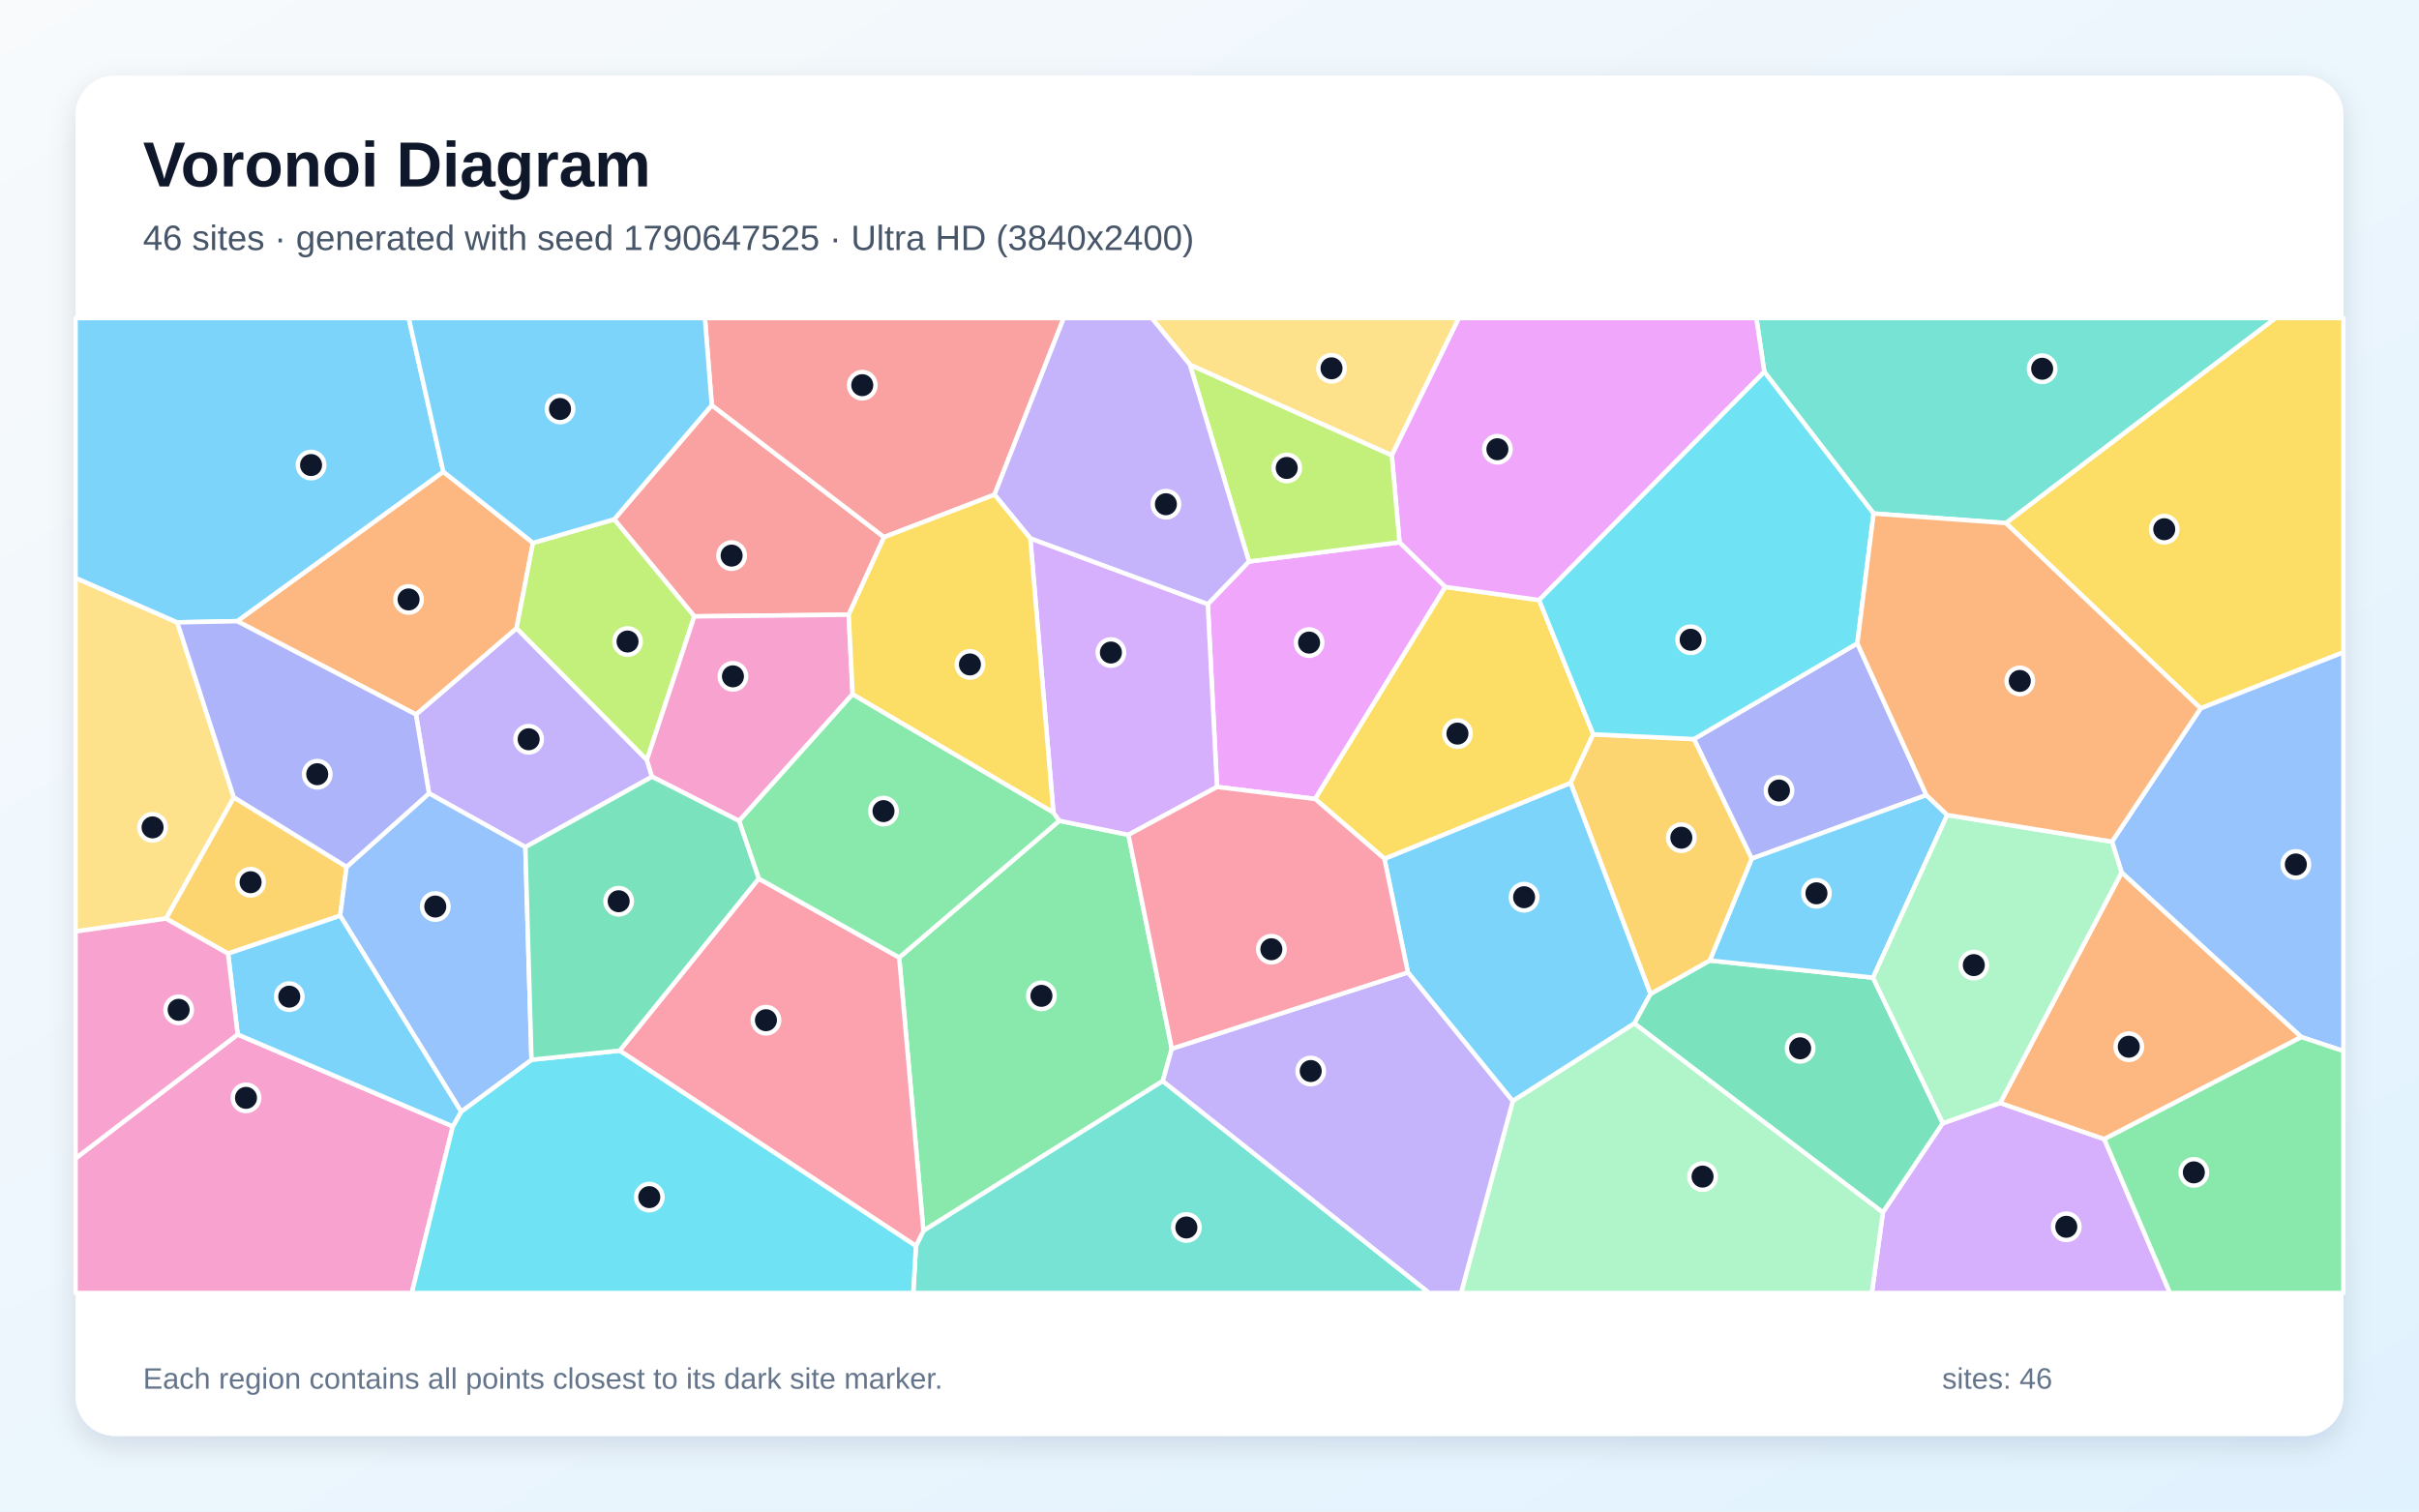
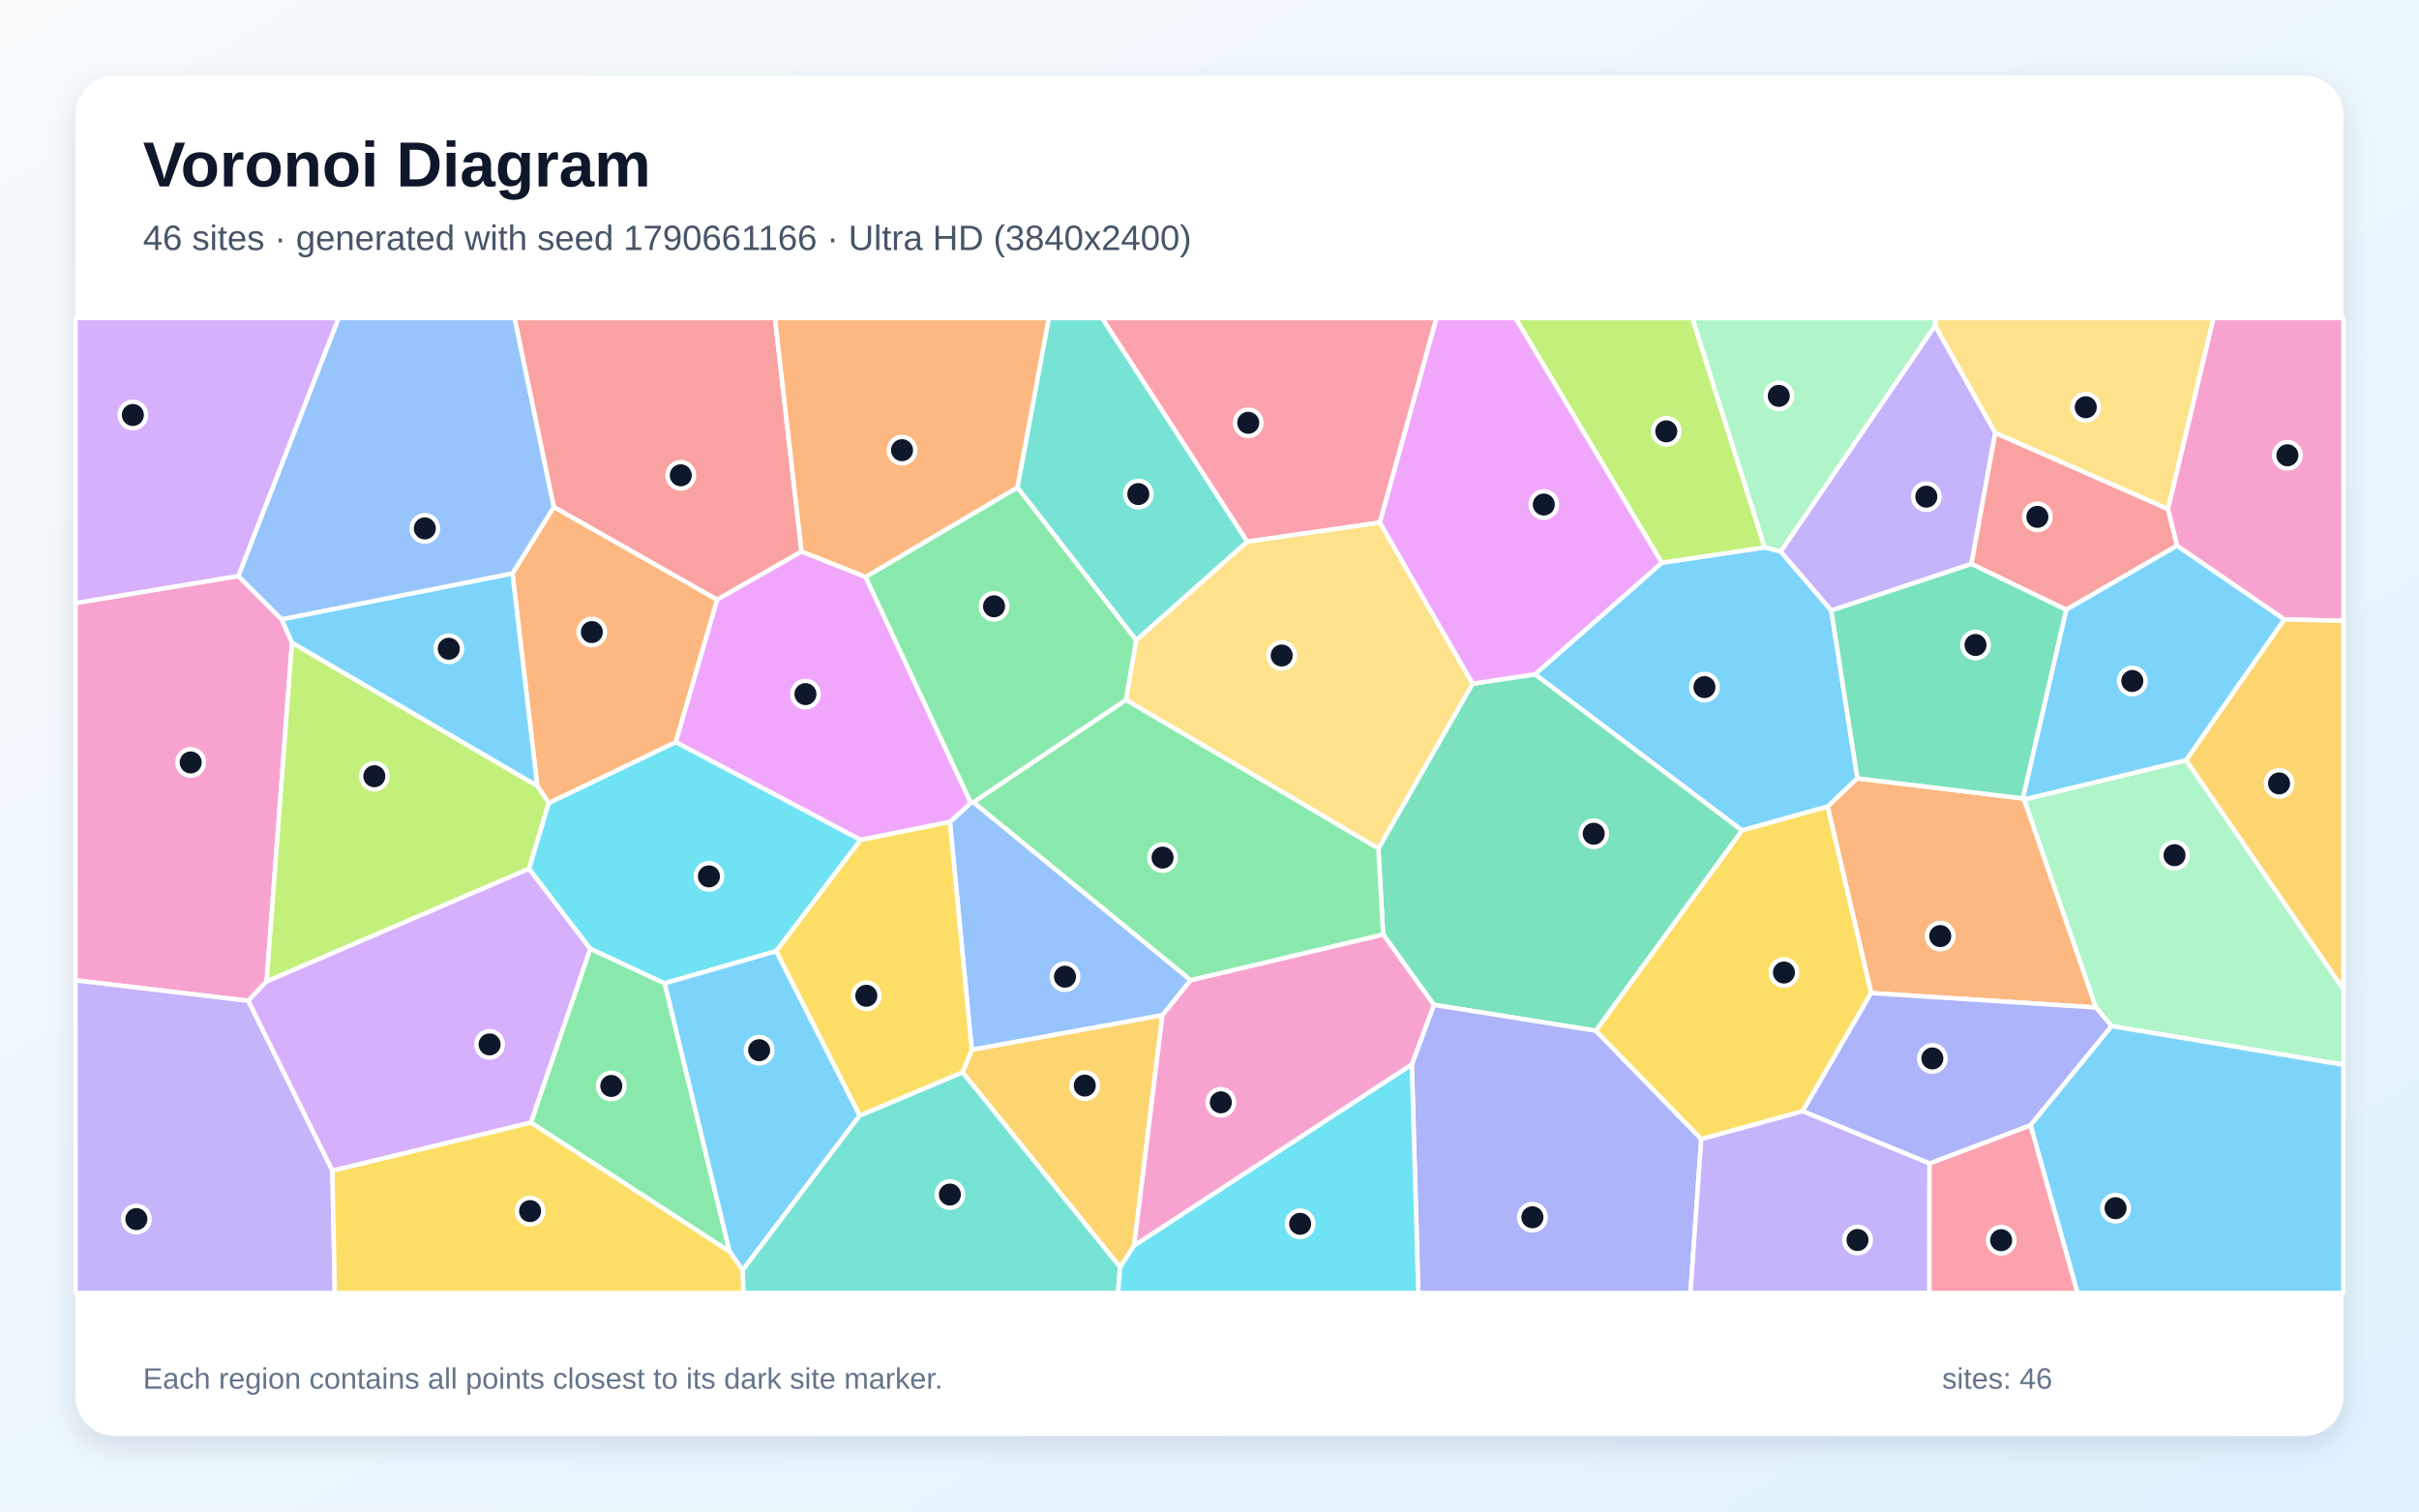
<svg xmlns="http://www.w3.org/2000/svg" width="3840" height="2400" viewBox="0 0 3840 2400" role="img" aria-labelledby="title description">
  <defs>
    <linearGradient id="background" x1="0" y1="0" x2="1" y2="1">
      <stop stop-color="#F8FAFC" />
      <stop offset="1" stop-color="#E0F2FE" />
    </linearGradient>
    <filter id="shadow" x="-5%" y="-5%" width="110%" height="110%">
      <feDropShadow dx="0" dy="15" stdDeviation="22" flood-color="#0F172A" flood-opacity=".12" />
    </filter>
  </defs>
  <rect width="3840" height="2400" fill="url(#background)" />
  <rect x="120" y="120" width="3600" height="2160" rx="63" fill="#FFFFFF" filter="url(#shadow)" />
  <g font-family="Arial, sans-serif">
    <text x="227" y="296" font-size="101" font-weight="700" fill="#0F172A">Voronoi Diagram</text>
-     <text x="227" y="397" font-size="56" fill="#475569">46 sites · generated with seed 1790647525 · Ultra HD (3840x2400)</text>
+     <text x="227" y="397" font-size="56" fill="#475569">46 sites · generated with seed 1790661166 · Ultra HD (3840x2400)</text>
  </g>
  <g stroke="#FFFFFF" stroke-width="7" stroke-linejoin="round">
-     <polygon points="2197.7,1363.5 2493.4,1243.0 2620.2,1578.0 2594.5,1625.1 2401.4,1748.4 2234.9,1544.0" fill="#38BDF8" fill-opacity="0.65" />
-     <polygon points="1026.9,1206.6 1035.1,1233.3 834.0,1345.0 681.0,1259.7 660.3,1134.5 820.0,997.4" fill="#A78BFA" fill-opacity="0.65" />
-     <polygon points="120.0,1839.2 377.3,1642.5 718.8,1788.5 653.7,2053.0 120.0,2053.0" fill="#F472B6" fill-opacity="0.65" />
-     <polygon points="376.5,986.3 703.7,748.9 846.1,862.0 820.0,997.4 660.3,1134.5" fill="#FB923C" fill-opacity="0.65" />
-     <polygon points="3493.3,1124.8 3184.1,830.5 3612.1,505.0 3720.0,505.0 3720.0,1035.8" fill="#FACC15" fill-opacity="0.65" />
-     <polygon points="1427.4,1520.3 1681.5,1303.2 1791.3,1325.5 1860.2,1665.1 1845.8,1716.5 1465.8,1954.3" fill="#4ADE80" fill-opacity="0.65" />
-     <polygon points="1454.0,1978.4 1465.8,1954.3 1845.8,1716.5 2269.0,2053.0 1449.7,2053.0" fill="#2DD4BF" fill-opacity="0.65" />
-     <polygon points="3653.2,1646.7 3367.9,1385.4 3352.6,1336.4 3493.3,1124.8 3720.0,1035.8 3720.0,1668.8" fill="#60A5FA" fill-opacity="0.65" />
-     <polygon points="1931.9,1249.5 1917.3,959.2 1982.6,891.6 2221.6,861.0 2294.4,931.9 2087.7,1268.6" fill="#E879F9" fill-opacity="0.65" />
-     <polygon points="2594.5,1625.1 2620.2,1578.0 2714.1,1525.1 2973.3,1552.3 3084.1,1783.5 2989.0,1925.3" fill="#34D399" fill-opacity="0.65" />
-     <polygon points="1129.9,643.3 1403.4,852.9 1347.2,976.0 1102.2,978.7 975.0,824.6" fill="#F87171" fill-opacity="0.65" />
-     <polygon points="3058.0,1262.4 2780.7,1363.4 2689.0,1173.5 2948.4,1021.5" fill="#818CF8" fill-opacity="0.65" />
-     <polygon points="550.2,1376.4 540.0,1454.0 362.0,1514.1 263.4,1458.5 371.1,1265.9" fill="#FBBF24" fill-opacity="0.65" />
-     <polygon points="975.0,824.6 1102.2,978.7 1026.9,1206.6 820.0,997.4 846.1,862.0" fill="#A3E635" fill-opacity="0.65" />
-     <polygon points="2989.0,1925.3 3084.1,1783.5 3175.1,1751.3 3340.4,1808.7 3444.7,2053.0 2971.4,2053.0" fill="#C084FC" fill-opacity="0.65" />
-     <polygon points="983.6,1668.2 1204.4,1395.0 1427.4,1520.3 1465.8,1954.3 1454.0,1978.4" fill="#FB7185" fill-opacity="0.65" />
-     <polygon points="718.8,1788.5 732.0,1765.0 843.7,1682.7 983.6,1668.2 1454.0,1978.4 1449.7,2053.0 653.7,2053.0" fill="#22D3EE" fill-opacity="0.65" />
-     <polygon points="2401.4,1748.4 2594.5,1625.1 2989.0,1925.3 2971.4,2053.0 2319.3,2053.0" fill="#86EFAC" fill-opacity="0.65" />
-     <polygon points="371.1,1265.9 263.4,1458.5 120.0,1479.0 120.0,917.6 281.4,988.2" fill="#FCD34D" fill-opacity="0.65" />
-     <polygon points="3091.1,1294.1 2973.3,1552.3 2714.1,1525.1 2780.7,1363.4 3058.0,1262.4" fill="#38BDF8" fill-opacity="0.65" />
-     <polygon points="703.7,748.9 376.5,986.3 281.4,988.2 120.0,917.6 120.0,505.0 648.8,505.0" fill="#38BDF8" fill-opacity="0.65" />
-     <polygon points="1845.8,1716.5 1860.2,1665.1 2234.9,1544.0 2401.4,1748.4 2319.3,2053.0 2269.0,2053.0" fill="#A78BFA" fill-opacity="0.65" />
-     <polygon points="1102.2,978.7 1347.2,976.0 1353.5,1102.2 1173.2,1303.5 1035.1,1233.3 1026.9,1206.6" fill="#F472B6" fill-opacity="0.65" />
-     <polygon points="3340.4,1808.7 3175.1,1751.3 3367.9,1385.4 3653.2,1646.7" fill="#FB923C" fill-opacity="0.65" />
-     <polygon points="2087.7,1268.6 2294.4,931.9 2443.3,952.8 2529.2,1166.0 2493.4,1243.0 2197.7,1363.5" fill="#FACC15" fill-opacity="0.65" />
-     <polygon points="1173.2,1303.5 1353.5,1102.2 1672.2,1290.0 1681.5,1303.2 1427.4,1520.3 1204.4,1395.0" fill="#4ADE80" fill-opacity="0.65" />
-     <polygon points="3184.1,830.5 2974.2,815.4 2800.7,590.4 2788.1,505.0 3612.1,505.0" fill="#2DD4BF" fill-opacity="0.65" />
-     <polygon points="843.7,1682.7 732.0,1765.0 540.0,1454.0 550.2,1376.4 681.0,1259.7 834.0,1345.0" fill="#60A5FA" fill-opacity="0.65" />
-     <polygon points="2800.7,590.4 2443.3,952.8 2294.4,931.9 2221.6,861.0 2209.3,722.8 2315.6,505.0 2788.1,505.0" fill="#E879F9" fill-opacity="0.65" />
-     <polygon points="1173.2,1303.5 1204.4,1395.0 983.6,1668.2 843.7,1682.7 834.0,1345.0 1035.1,1233.3" fill="#34D399" fill-opacity="0.65" />
-     <polygon points="1578.7,785.4 1403.4,852.9 1129.9,643.3 1119.0,505.0 1688.6,505.0" fill="#F87171" fill-opacity="0.65" />
-     <polygon points="550.2,1376.4 371.1,1265.9 281.4,988.2 376.5,986.3 660.3,1134.5 681.0,1259.7" fill="#818CF8" fill-opacity="0.65" />
-     <polygon points="2529.2,1166.0 2689.0,1173.5 2780.7,1363.4 2714.1,1525.1 2620.2,1578.0 2493.4,1243.0" fill="#FBBF24" fill-opacity="0.65" />
-     <polygon points="1888.8,578.9 2209.3,722.8 2221.6,861.0 1982.6,891.6" fill="#A3E635" fill-opacity="0.65" />
-     <polygon points="1635.5,854.7 1917.3,959.2 1931.9,1249.5 1791.3,1325.5 1681.5,1303.2 1672.2,1290.0" fill="#C084FC" fill-opacity="0.65" />
-     <polygon points="1860.2,1665.1 1791.3,1325.5 1931.9,1249.5 2087.7,1268.6 2197.7,1363.5 2234.9,1544.0" fill="#FB7185" fill-opacity="0.65" />
-     <polygon points="2800.7,590.4 2974.2,815.4 2948.4,1021.5 2689.0,1173.5 2529.2,1166.0 2443.3,952.8" fill="#22D3EE" fill-opacity="0.65" />
-     <polygon points="3175.1,1751.3 3084.1,1783.5 2973.3,1552.3 3091.1,1294.1 3352.6,1336.4 3367.9,1385.4" fill="#86EFAC" fill-opacity="0.65" />
-     <polygon points="2209.3,722.8 1888.8,578.9 1828.2,505.0 2315.6,505.0" fill="#FCD34D" fill-opacity="0.65" />
-     <polygon points="732.0,1765.0 718.8,1788.5 377.3,1642.5 362.0,1514.1 540.0,1454.0" fill="#38BDF8" fill-opacity="0.65" />
-     <polygon points="1129.9,643.3 975.0,824.6 846.1,862.0 703.7,748.9 648.8,505.0 1119.0,505.0" fill="#38BDF8" fill-opacity="0.65" />
-     <polygon points="1888.8,578.9 1982.6,891.6 1917.3,959.2 1635.5,854.7 1578.7,785.4 1688.6,505.0 1828.2,505.0" fill="#A78BFA" fill-opacity="0.65" />
-     <polygon points="263.4,1458.5 362.0,1514.1 377.3,1642.5 120.0,1839.2 120.0,1479.0" fill="#F472B6" fill-opacity="0.65" />
-     <polygon points="3352.6,1336.4 3091.1,1294.1 3058.0,1262.4 2948.4,1021.5 2974.2,815.4 3184.1,830.5 3493.3,1124.8" fill="#FB923C" fill-opacity="0.65" />
-     <polygon points="1578.7,785.4 1635.5,854.7 1672.2,1290.0 1353.5,1102.2 1347.2,976.0 1403.4,852.9" fill="#FACC15" fill-opacity="0.65" />
-     <polygon points="3340.4,1808.7 3653.2,1646.7 3720.0,1668.8 3720.0,2053.0 3444.7,2053.0" fill="#4ADE80" fill-opacity="0.65" />
+     <polygon points="2765.2,1318.6 2436.6,1070.6 2637.9,893.5 2801.3,869.1 2826.7,875.6 2907.1,969.3 2948.5,1235.9 2901.2,1280.7" fill="#38BDF8" fill-opacity="0.65" />
+     <polygon points="3071.8,516.9 3167.4,687.2 3129.5,895.5 2907.1,969.3 2826.7,875.6" fill="#A78BFA" fill-opacity="0.65" />
+     <polygon points="378.3,914.5 447.3,983.5 463.5,1020.4 423.3,1558.1 394.0,1589.1 120.0,1556.6 120.0,957.5" fill="#F472B6" fill-opacity="0.65" />
+     <polygon points="3211.0,1267.7 3213.2,1269.3 3327.2,1599.7 2970.3,1576.8 2901.2,1280.7 2948.5,1235.9" fill="#FB923C" fill-opacity="0.65" />
+     <polygon points="2861.7,1764.4 2700.6,1808.8 2533.0,1636.6 2765.2,1318.6 2901.2,1280.7 2970.3,1576.8" fill="#FACC15" fill-opacity="0.65" />
+     <polygon points="842.6,1782.5 937.0,1506.3 1055.2,1561.3 1158.3,1987.5" fill="#4ADE80" fill-opacity="0.65" />
+     <polygon points="1980.0,860.1 1803.7,1016.7 1614.9,774.0 1664.9,505.0 1749.6,505.0" fill="#2DD4BF" fill-opacity="0.65" />
+     <polygon points="1890.2,1556.3 1845.3,1612.0 1542.6,1667.0 1507.9,1305.1 1541.1,1274.6 1545.4,1273.8" fill="#60A5FA" fill-opacity="0.65" />
+     <polygon points="1272.3,875.6 1374.0,915.9 1541.1,1274.6 1507.9,1305.1 1366.1,1333.7 1072.6,1178.3 1138.3,952.0" fill="#E879F9" fill-opacity="0.65" />
+     <polygon points="2276.1,1595.5 2195.6,1483.7 2188.0,1347.3 2337.5,1085.6 2436.6,1070.6 2765.2,1318.6 2533.0,1636.6" fill="#34D399" fill-opacity="0.65" />
+     <polygon points="3456.0,866.4 3279.9,968.2 3129.5,895.5 3167.4,687.2 3441.6,808.2" fill="#F87171" fill-opacity="0.65" />
+     <polygon points="2241.2,1690.0 2276.1,1595.5 2533.0,1636.6 2700.6,1808.8 2683.5,2053.0 2251.5,2053.0" fill="#818CF8" fill-opacity="0.65" />
+     <polygon points="1800.4,1977.6 1778.2,2012.2 1527.9,1702.6 1542.6,1667.0 1845.3,1612.0" fill="#FBBF24" fill-opacity="0.65" />
+     <polygon points="2801.3,869.1 2637.9,893.5 2405.6,505.0 2686.6,505.0" fill="#A3E635" fill-opacity="0.65" />
+     <polygon points="527.6,1859.0 394.0,1589.1 423.3,1558.1 839.7,1379.2 937.0,1506.3 842.6,1782.5" fill="#C084FC" fill-opacity="0.65" />
+     <polygon points="3062.8,1847.3 3223.5,1786.5 3298.1,2053.0 3062.6,2053.0" fill="#FB7185" fill-opacity="0.65" />
+     <polygon points="870.9,1275.0 1072.6,1178.3 1366.1,1333.7 1232.2,1510.2 1055.2,1561.3 937.0,1506.3 839.7,1379.2" fill="#22D3EE" fill-opacity="0.65" />
+     <polygon points="3352.0,1629.3 3327.2,1599.7 3213.2,1269.3 3470.4,1207.0 3720.0,1570.6 3720.0,1690.7" fill="#86EFAC" fill-opacity="0.65" />
+     <polygon points="3441.6,808.2 3167.4,687.2 3071.8,516.9 3072.2,505.0 3513.9,505.0" fill="#FCD34D" fill-opacity="0.65" />
+     <polygon points="1364.8,1771.2 1178.9,2016.7 1158.3,1987.5 1055.2,1561.3 1232.2,1510.2" fill="#38BDF8" fill-opacity="0.65" />
+     <polygon points="3470.4,1207.0 3213.2,1269.3 3211.0,1267.7 3279.9,968.2 3456.0,866.4 3626.4,983.5" fill="#38BDF8" fill-opacity="0.65" />
+     <polygon points="120.0,1556.6 394.0,1589.1 527.6,1859.0 531.5,2053.0 120.0,2053.0" fill="#A78BFA" fill-opacity="0.65" />
+     <polygon points="3626.4,983.5 3456.0,866.4 3441.6,808.2 3513.9,505.0 3720.0,505.0 3720.0,985.9" fill="#F472B6" fill-opacity="0.65" />
+     <polygon points="1138.3,952.0 1072.6,1178.3 870.9,1275.0 852.9,1247.8 813.5,910.6 879.2,804.9" fill="#FB923C" fill-opacity="0.65" />
+     <polygon points="527.6,1859.0 842.6,1782.5 1158.3,1987.5 1178.9,2016.7 1180.3,2053.0 531.5,2053.0" fill="#FACC15" fill-opacity="0.65" />
+     <polygon points="1787.5,1111.4 1545.4,1273.8 1541.1,1274.6 1374.0,915.9 1614.9,774.0 1803.7,1016.7" fill="#4ADE80" fill-opacity="0.65" />
+     <polygon points="1178.9,2016.7 1364.8,1771.2 1527.9,1702.6 1778.2,2012.2 1774.8,2053.0 1180.3,2053.0" fill="#2DD4BF" fill-opacity="0.65" />
+     <polygon points="879.2,804.9 813.5,910.6 447.3,983.5 378.3,914.5 537.4,505.0 817.0,505.0" fill="#60A5FA" fill-opacity="0.65" />
+     <polygon points="2337.5,1085.6 2190.2,829.8 2280.1,505.0 2405.6,505.0 2637.9,893.5 2436.6,1070.6" fill="#E879F9" fill-opacity="0.65" />
+     <polygon points="3211.0,1267.7 2948.5,1235.9 2907.1,969.3 3129.5,895.5 3279.9,968.2" fill="#34D399" fill-opacity="0.65" />
+     <polygon points="1272.3,875.6 1138.3,952.0 879.2,804.9 817.0,505.0 1230.2,505.0" fill="#F87171" fill-opacity="0.65" />
+     <polygon points="3352.0,1629.3 3223.5,1786.5 3062.8,1847.3 2861.7,1764.4 2970.3,1576.8 3327.2,1599.7" fill="#818CF8" fill-opacity="0.65" />
+     <polygon points="3470.4,1207.0 3626.4,983.5 3720.0,985.9 3720.0,1570.6" fill="#FBBF24" fill-opacity="0.65" />
+     <polygon points="852.9,1247.8 870.9,1275.0 839.7,1379.2 423.3,1558.1 463.5,1020.4" fill="#A3E635" fill-opacity="0.65" />
+     <polygon points="378.3,914.5 120.0,957.5 120.0,505.0 537.4,505.0" fill="#C084FC" fill-opacity="0.65" />
+     <polygon points="2190.2,829.8 1980.0,860.1 1749.6,505.0 2280.1,505.0" fill="#FB7185" fill-opacity="0.65" />
+     <polygon points="1778.2,2012.2 1800.4,1977.6 2241.2,1690.0 2251.5,2053.0 1774.8,2053.0" fill="#22D3EE" fill-opacity="0.65" />
+     <polygon points="3071.8,516.9 2826.7,875.6 2801.3,869.1 2686.6,505.0 3072.2,505.0" fill="#86EFAC" fill-opacity="0.65" />
+     <polygon points="2190.2,829.8 2337.5,1085.6 2188.0,1347.3 1787.5,1111.4 1803.7,1016.7 1980.0,860.1" fill="#FCD34D" fill-opacity="0.65" />
+     <polygon points="3223.5,1786.5 3352.0,1629.3 3720.0,1690.7 3720.0,2053.0 3298.1,2053.0" fill="#38BDF8" fill-opacity="0.65" />
+     <polygon points="813.5,910.6 852.9,1247.8 463.5,1020.4 447.3,983.5" fill="#38BDF8" fill-opacity="0.65" />
+     <polygon points="2700.6,1808.8 2861.7,1764.4 3062.8,1847.3 3062.6,2053.0 2683.5,2053.0" fill="#A78BFA" fill-opacity="0.65" />
+     <polygon points="1800.4,1977.6 1845.3,1612.0 1890.2,1556.3 2195.6,1483.7 2276.1,1595.5 2241.2,1690.0" fill="#F472B6" fill-opacity="0.65" />
+     <polygon points="1614.9,774.0 1374.0,915.9 1272.3,875.6 1230.2,505.0 1664.9,505.0" fill="#FB923C" fill-opacity="0.65" />
+     <polygon points="1364.8,1771.2 1232.2,1510.2 1366.1,1333.7 1507.9,1305.1 1542.6,1667.0 1527.9,1702.6" fill="#FACC15" fill-opacity="0.65" />
+     <polygon points="2188.0,1347.3 2195.6,1483.7 1890.2,1556.3 1545.4,1273.8 1787.5,1111.4" fill="#4ADE80" fill-opacity="0.65" />
  </g>
  <g>
-     <circle cx="2419.4" cy="1424.6" r="21" fill="#0F172A" stroke="#FFFFFF" stroke-width="7" />
-     <circle cx="839.2" cy="1173.8" r="21" fill="#0F172A" stroke="#FFFFFF" stroke-width="7" />
-     <circle cx="390.5" cy="1743.2" r="21" fill="#0F172A" stroke="#FFFFFF" stroke-width="7" />
-     <circle cx="648.6" cy="951.8" r="21" fill="#0F172A" stroke="#FFFFFF" stroke-width="7" />
-     <circle cx="3435.6" cy="840.3" r="21" fill="#0F172A" stroke="#FFFFFF" stroke-width="7" />
-     <circle cx="1653.2" cy="1581.2" r="21" fill="#0F172A" stroke="#FFFFFF" stroke-width="7" />
-     <circle cx="1883.3" cy="1949.0" r="21" fill="#0F172A" stroke="#FFFFFF" stroke-width="7" />
-     <circle cx="3644.5" cy="1372.6" r="21" fill="#0F172A" stroke="#FFFFFF" stroke-width="7" />
-     <circle cx="2078.1" cy="1020.3" r="21" fill="#0F172A" stroke="#FFFFFF" stroke-width="7" />
-     <circle cx="2857.6" cy="1664.5" r="21" fill="#0F172A" stroke="#FFFFFF" stroke-width="7" />
-     <circle cx="1161.4" cy="882.2" r="21" fill="#0F172A" stroke="#FFFFFF" stroke-width="7" />
-     <circle cx="2824.0" cy="1255.2" r="21" fill="#0F172A" stroke="#FFFFFF" stroke-width="7" />
-     <circle cx="397.8" cy="1400.8" r="21" fill="#0F172A" stroke="#FFFFFF" stroke-width="7" />
-     <circle cx="996.2" cy="1018.6" r="21" fill="#0F172A" stroke="#FFFFFF" stroke-width="7" />
-     <circle cx="3280.1" cy="1947.9" r="21" fill="#0F172A" stroke="#FFFFFF" stroke-width="7" />
-     <circle cx="1215.9" cy="1619.9" r="21" fill="#0F172A" stroke="#FFFFFF" stroke-width="7" />
-     <circle cx="1030.7" cy="1900.8" r="21" fill="#0F172A" stroke="#FFFFFF" stroke-width="7" />
-     <circle cx="2702.7" cy="1868.2" r="21" fill="#0F172A" stroke="#FFFFFF" stroke-width="7" />
-     <circle cx="242.2" cy="1313.7" r="21" fill="#0F172A" stroke="#FFFFFF" stroke-width="7" />
-     <circle cx="2883.5" cy="1418.4" r="21" fill="#0F172A" stroke="#FFFFFF" stroke-width="7" />
-     <circle cx="493.8" cy="738.4" r="21" fill="#0F172A" stroke="#FFFFFF" stroke-width="7" />
-     <circle cx="2080.7" cy="1700.6" r="21" fill="#0F172A" stroke="#FFFFFF" stroke-width="7" />
-     <circle cx="1163.5" cy="1073.9" r="21" fill="#0F172A" stroke="#FFFFFF" stroke-width="7" />
-     <circle cx="3379.3" cy="1662.0" r="21" fill="#0F172A" stroke="#FFFFFF" stroke-width="7" />
-     <circle cx="2313.6" cy="1164.8" r="21" fill="#0F172A" stroke="#FFFFFF" stroke-width="7" />
-     <circle cx="1402.5" cy="1287.9" r="21" fill="#0F172A" stroke="#FFFFFF" stroke-width="7" />
-     <circle cx="3241.8" cy="585.5" r="21" fill="#0F172A" stroke="#FFFFFF" stroke-width="7" />
-     <circle cx="691.0" cy="1439.4" r="21" fill="#0F172A" stroke="#FFFFFF" stroke-width="7" />
-     <circle cx="2377.0" cy="713.3" r="21" fill="#0F172A" stroke="#FFFFFF" stroke-width="7" />
-     <circle cx="982.1" cy="1431.0" r="21" fill="#0F172A" stroke="#FFFFFF" stroke-width="7" />
-     <circle cx="1368.8" cy="611.6" r="21" fill="#0F172A" stroke="#FFFFFF" stroke-width="7" />
-     <circle cx="503.6" cy="1229.3" r="21" fill="#0F172A" stroke="#FFFFFF" stroke-width="7" />
-     <circle cx="2669.0" cy="1330.1" r="21" fill="#0F172A" stroke="#FFFFFF" stroke-width="7" />
-     <circle cx="2042.6" cy="743.0" r="21" fill="#0F172A" stroke="#FFFFFF" stroke-width="7" />
-     <circle cx="1763.5" cy="1036.1" r="21" fill="#0F172A" stroke="#FFFFFF" stroke-width="7" />
-     <circle cx="2018.2" cy="1507.2" r="21" fill="#0F172A" stroke="#FFFFFF" stroke-width="7" />
-     <circle cx="2683.8" cy="1015.8" r="21" fill="#0F172A" stroke="#FFFFFF" stroke-width="7" />
-     <circle cx="3133.3" cy="1532.4" r="21" fill="#0F172A" stroke="#FFFFFF" stroke-width="7" />
-     <circle cx="2113.7" cy="584.8" r="21" fill="#0F172A" stroke="#FFFFFF" stroke-width="7" />
-     <circle cx="459.2" cy="1582.5" r="21" fill="#0F172A" stroke="#FFFFFF" stroke-width="7" />
-     <circle cx="889.0" cy="649.4" r="21" fill="#0F172A" stroke="#FFFFFF" stroke-width="7" />
-     <circle cx="1850.8" cy="800.6" r="21" fill="#0F172A" stroke="#FFFFFF" stroke-width="7" />
-     <circle cx="283.6" cy="1603.4" r="21" fill="#0F172A" stroke="#FFFFFF" stroke-width="7" />
-     <circle cx="3206.3" cy="1081.2" r="21" fill="#0F172A" stroke="#FFFFFF" stroke-width="7" />
-     <circle cx="1539.7" cy="1055.0" r="21" fill="#0F172A" stroke="#FFFFFF" stroke-width="7" />
-     <circle cx="3482.6" cy="1861.5" r="21" fill="#0F172A" stroke="#FFFFFF" stroke-width="7" />
+     <circle cx="2705.7" cy="1091.0" r="21" fill="#0F172A" stroke="#FFFFFF" stroke-width="7" />
+     <circle cx="3057.9" cy="788.6" r="21" fill="#0F172A" stroke="#FFFFFF" stroke-width="7" />
+     <circle cx="302.7" cy="1210.6" r="21" fill="#0F172A" stroke="#FFFFFF" stroke-width="7" />
+     <circle cx="3080.0" cy="1486.3" r="21" fill="#0F172A" stroke="#FFFFFF" stroke-width="7" />
+     <circle cx="2831.9" cy="1544.2" r="21" fill="#0F172A" stroke="#FFFFFF" stroke-width="7" />
+     <circle cx="970.4" cy="1724.3" r="21" fill="#0F172A" stroke="#FFFFFF" stroke-width="7" />
+     <circle cx="1807.0" cy="784.5" r="21" fill="#0F172A" stroke="#FFFFFF" stroke-width="7" />
+     <circle cx="1690.6" cy="1550.8" r="21" fill="#0F172A" stroke="#FFFFFF" stroke-width="7" />
+     <circle cx="1278.6" cy="1102.1" r="21" fill="#0F172A" stroke="#FFFFFF" stroke-width="7" />
+     <circle cx="2529.9" cy="1323.8" r="21" fill="#0F172A" stroke="#FFFFFF" stroke-width="7" />
+     <circle cx="3234.2" cy="820.7" r="21" fill="#0F172A" stroke="#FFFFFF" stroke-width="7" />
+     <circle cx="2432.6" cy="1932.8" r="21" fill="#0F172A" stroke="#FFFFFF" stroke-width="7" />
+     <circle cx="1722.0" cy="1723.7" r="21" fill="#0F172A" stroke="#FFFFFF" stroke-width="7" />
+     <circle cx="2645.1" cy="684.9" r="21" fill="#0F172A" stroke="#FFFFFF" stroke-width="7" />
+     <circle cx="777.2" cy="1658.3" r="21" fill="#0F172A" stroke="#FFFFFF" stroke-width="7" />
+     <circle cx="3176.7" cy="1969.2" r="21" fill="#0F172A" stroke="#FFFFFF" stroke-width="7" />
+     <circle cx="1125.4" cy="1391.5" r="21" fill="#0F172A" stroke="#FFFFFF" stroke-width="7" />
+     <circle cx="3451.9" cy="1357.9" r="21" fill="#0F172A" stroke="#FFFFFF" stroke-width="7" />
+     <circle cx="3311.0" cy="646.6" r="21" fill="#0F172A" stroke="#FFFFFF" stroke-width="7" />
+     <circle cx="1205.1" cy="1667.5" r="21" fill="#0F172A" stroke="#FFFFFF" stroke-width="7" />
+     <circle cx="3384.9" cy="1081.3" r="21" fill="#0F172A" stroke="#FFFFFF" stroke-width="7" />
+     <circle cx="216.5" cy="1935.7" r="21" fill="#0F172A" stroke="#FFFFFF" stroke-width="7" />
+     <circle cx="3631.1" cy="722.9" r="21" fill="#0F172A" stroke="#FFFFFF" stroke-width="7" />
+     <circle cx="939.5" cy="1003.6" r="21" fill="#0F172A" stroke="#FFFFFF" stroke-width="7" />
+     <circle cx="841.5" cy="1923.0" r="21" fill="#0F172A" stroke="#FFFFFF" stroke-width="7" />
+     <circle cx="1578.0" cy="962.7" r="21" fill="#0F172A" stroke="#FFFFFF" stroke-width="7" />
+     <circle cx="1507.9" cy="1896.7" r="21" fill="#0F172A" stroke="#FFFFFF" stroke-width="7" />
+     <circle cx="674.4" cy="839.0" r="21" fill="#0F172A" stroke="#FFFFFF" stroke-width="7" />
+     <circle cx="2450.7" cy="801.1" r="21" fill="#0F172A" stroke="#FFFFFF" stroke-width="7" />
+     <circle cx="3136.0" cy="1024.1" r="21" fill="#0F172A" stroke="#FFFFFF" stroke-width="7" />
+     <circle cx="1080.7" cy="754.7" r="21" fill="#0F172A" stroke="#FFFFFF" stroke-width="7" />
+     <circle cx="3067.5" cy="1680.6" r="21" fill="#0F172A" stroke="#FFFFFF" stroke-width="7" />
+     <circle cx="3617.9" cy="1243.9" r="21" fill="#0F172A" stroke="#FFFFFF" stroke-width="7" />
+     <circle cx="594.2" cy="1232.5" r="21" fill="#0F172A" stroke="#FFFFFF" stroke-width="7" />
+     <circle cx="210.9" cy="658.9" r="21" fill="#0F172A" stroke="#FFFFFF" stroke-width="7" />
+     <circle cx="1981.5" cy="671.3" r="21" fill="#0F172A" stroke="#FFFFFF" stroke-width="7" />
+     <circle cx="2063.9" cy="1943.2" r="21" fill="#0F172A" stroke="#FFFFFF" stroke-width="7" />
+     <circle cx="2823.7" cy="628.6" r="21" fill="#0F172A" stroke="#FFFFFF" stroke-width="7" />
+     <circle cx="2034.6" cy="1040.8" r="21" fill="#0F172A" stroke="#FFFFFF" stroke-width="7" />
+     <circle cx="3358.3" cy="1918.4" r="21" fill="#0F172A" stroke="#FFFFFF" stroke-width="7" />
+     <circle cx="712.4" cy="1030.1" r="21" fill="#0F172A" stroke="#FFFFFF" stroke-width="7" />
+     <circle cx="2948.7" cy="1968.9" r="21" fill="#0F172A" stroke="#FFFFFF" stroke-width="7" />
+     <circle cx="1938.0" cy="1750.3" r="21" fill="#0F172A" stroke="#FFFFFF" stroke-width="7" />
+     <circle cx="1431.9" cy="714.8" r="21" fill="#0F172A" stroke="#FFFFFF" stroke-width="7" />
+     <circle cx="1375.2" cy="1581.1" r="21" fill="#0F172A" stroke="#FFFFFF" stroke-width="7" />
+     <circle cx="1845.5" cy="1361.7" r="21" fill="#0F172A" stroke="#FFFFFF" stroke-width="7" />
  </g>
  <g font-family="Arial, sans-serif" font-size="47" fill="#64748B">
    <text x="227" y="2205">Each region contains all points closest to its dark site marker.</text>
    <text x="3083" y="2205">sites: 46</text>
  </g>
</svg>
